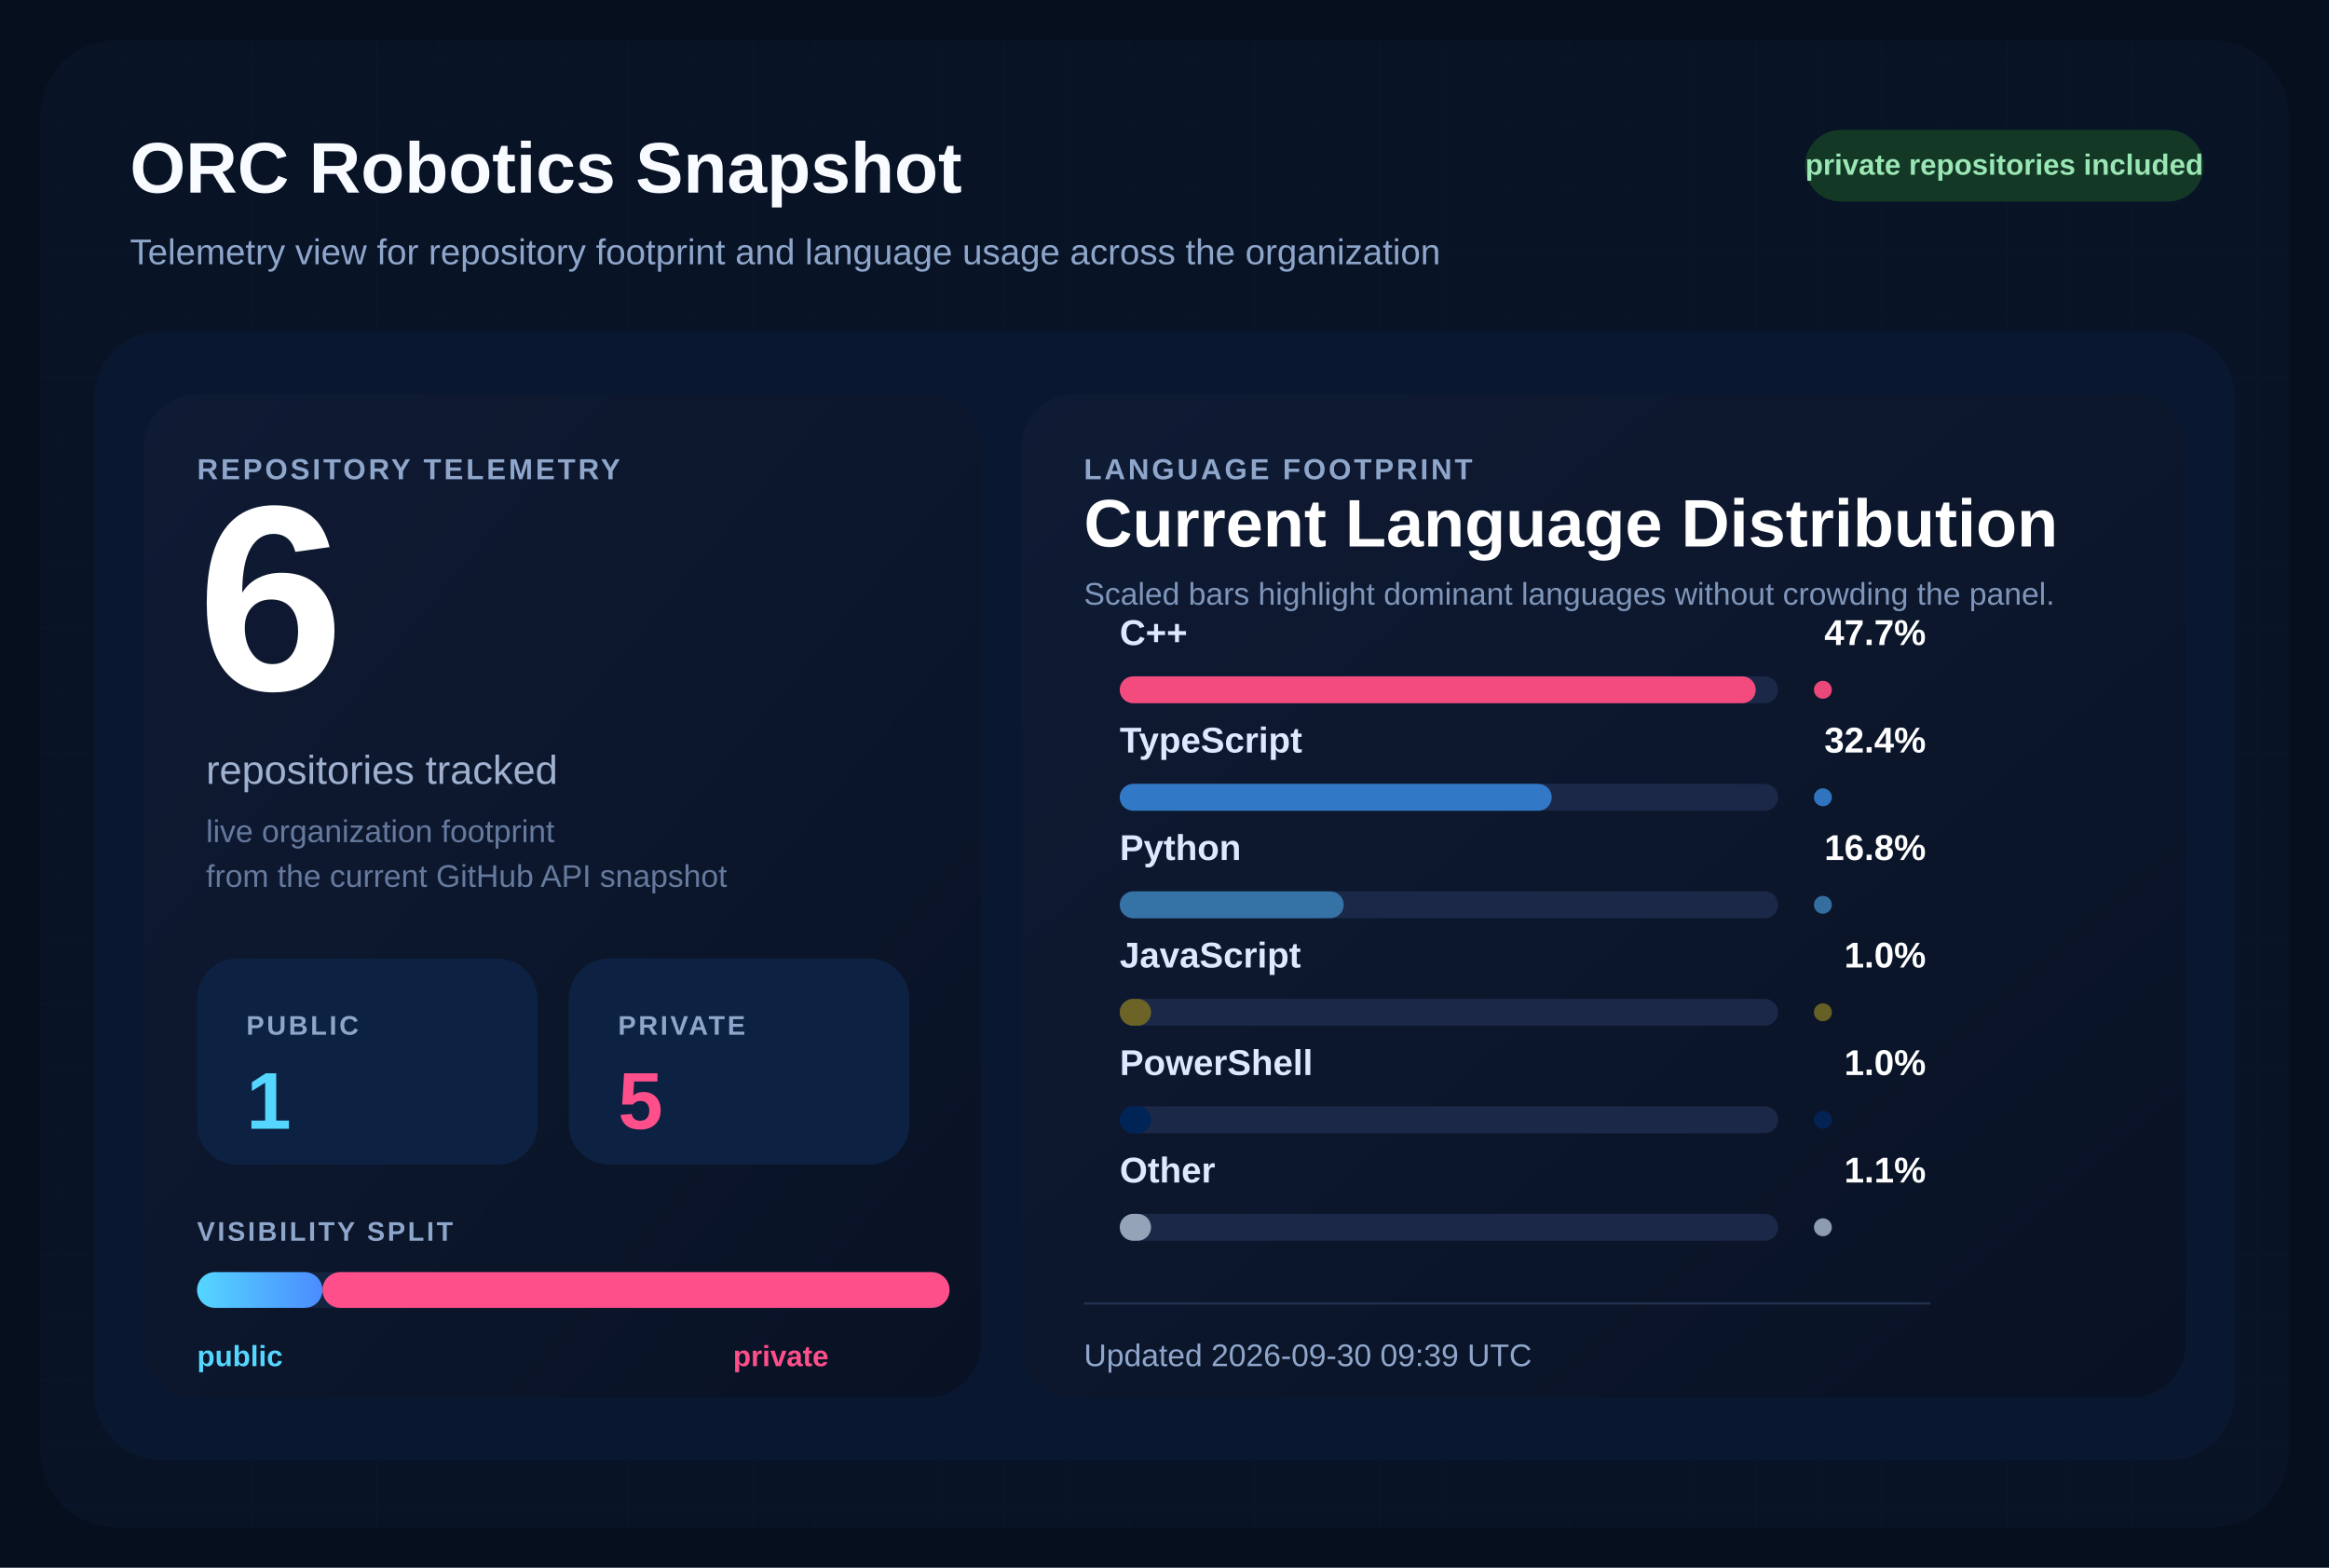
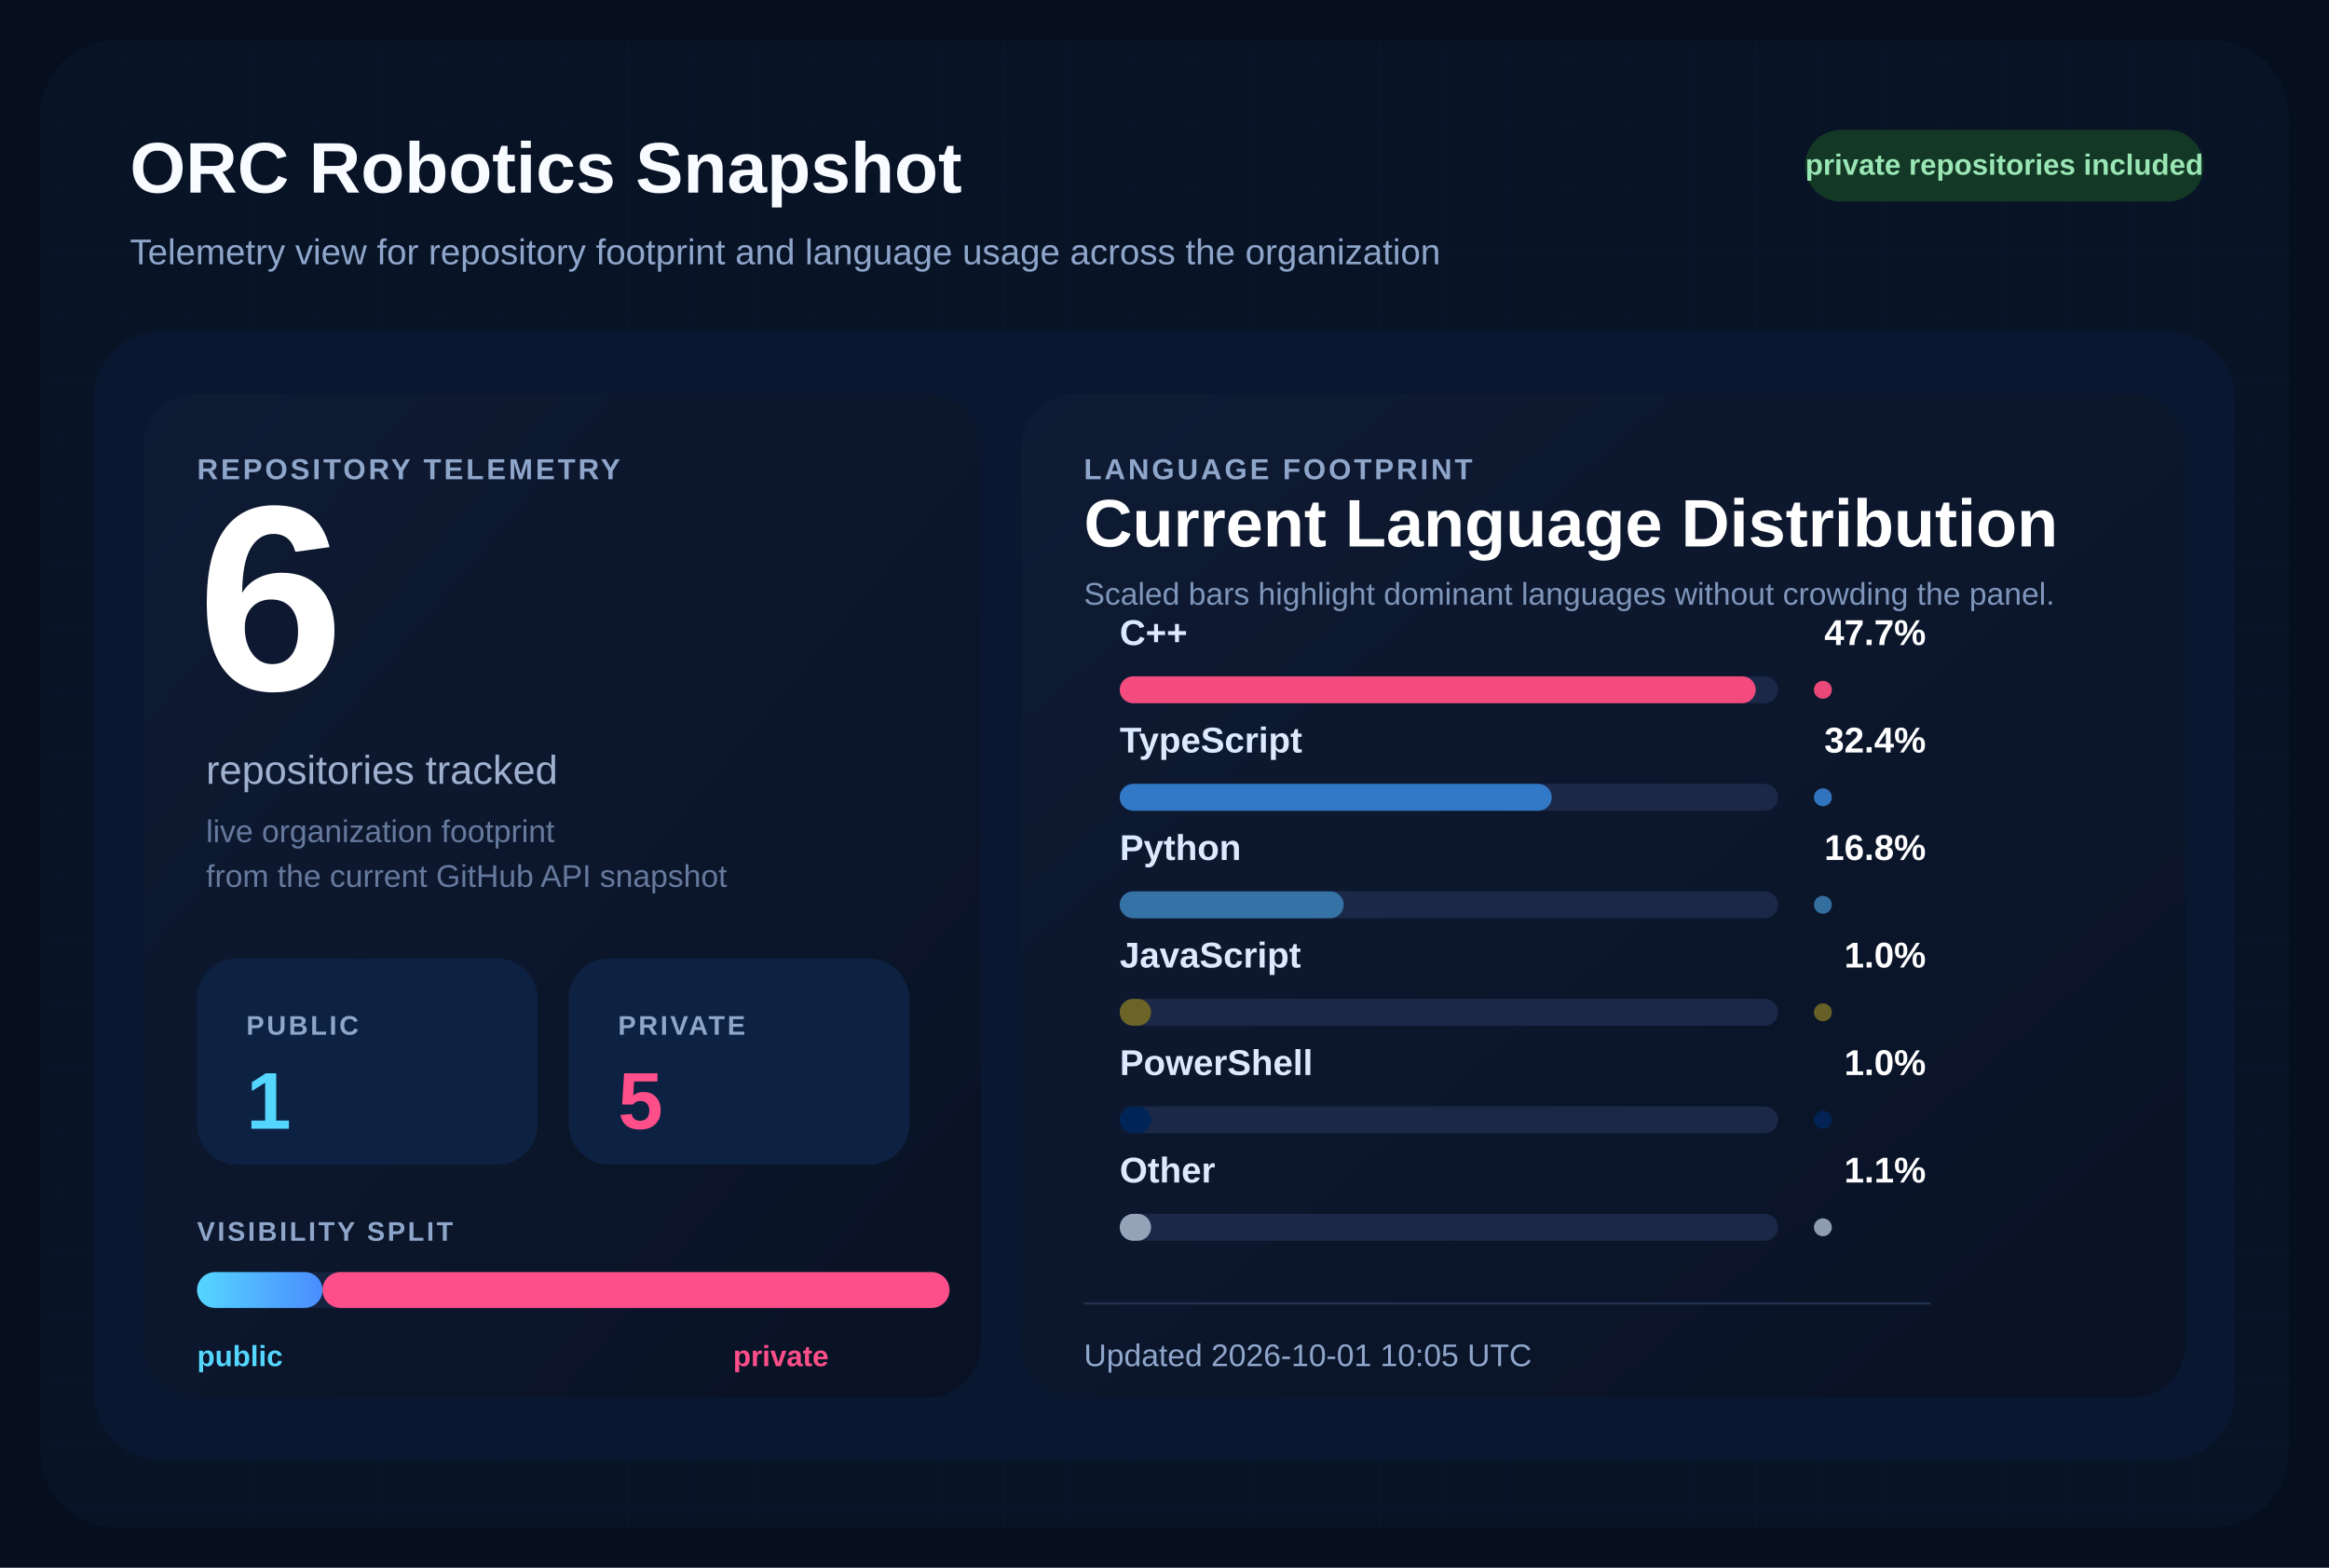
<svg xmlns="http://www.w3.org/2000/svg" width="1040" height="700" viewBox="0 0 1040 700" role="img" aria-labelledby="title desc">
  <defs>
    <pattern id="grid" width="28" height="28" patternUnits="userSpaceOnUse">
      <path d="M 28 0 L 0 0 0 28" fill="none" stroke="#12213d" stroke-width="1" />
    </pattern>
    <linearGradient id="surface" x1="0%" y1="0%" x2="100%" y2="100%">
      <stop offset="0%" stop-color="#0f1b34" />
      <stop offset="100%" stop-color="#091224" />
    </linearGradient>
    <linearGradient id="publicBar" x1="0%" y1="0%" x2="100%" y2="0%">
      <stop offset="0%" stop-color="#55d6ff" />
      <stop offset="100%" stop-color="#4b8cff" />
    </linearGradient>
  </defs>
  <rect width="1040" height="700" fill="#060f1d" />
  <rect x="18" y="18" width="1004" height="664" rx="34" fill="url(#grid)" />
  <rect x="18" y="18" width="1004" height="664" rx="34" fill="#081427" fill-opacity="0.9" />
  <text x="58" y="86" fill="#f8fbff" font-size="32" font-family="Segoe UI, Arial, sans-serif" font-weight="700">
    ORC Robotics Snapshot
  </text>
  <text x="58" y="118" fill="#8fa6cb" font-size="16" font-family="Segoe UI, Arial, sans-serif">
    Telemetry view for repository footprint and language usage across the organization
  </text>
  <rect x="806" y="58" width="178" height="32" rx="16" fill="#133926" />
  <text x="895" y="78" fill="#9ae6b4" font-size="13" font-family="Segoe UI, Arial, sans-serif" font-weight="700" text-anchor="middle">
    private repositories included
  </text>
  <rect x="42" y="148" width="956" height="504" rx="30" fill="#0a1730" />
  <rect x="64" y="176" width="374" height="448" rx="24" fill="url(#surface)" />
  <rect x="456" y="176" width="520" height="448" rx="24" fill="url(#surface)" />
  <text x="88" y="214" fill="#8fa6cb" font-size="13" font-family="Segoe UI, Arial, sans-serif" font-weight="700" letter-spacing="1.2">
    REPOSITORY TELEMETRY
  </text>
  <text x="88" y="308" fill="#ffffff" font-size="118" font-family="Segoe UI, Arial, sans-serif" font-weight="700">
    6
  </text>
  <text x="92" y="350" fill="#9fb1cf" font-size="18" font-family="Segoe UI, Arial, sans-serif">
    repositories tracked
  </text>
  <text x="92" y="376" fill="#667a9e" font-size="14" font-family="Segoe UI, Arial, sans-serif">
    live organization footprint
  </text>
  <text x="92" y="396" fill="#667a9e" font-size="14" font-family="Segoe UI, Arial, sans-serif">
    from the current GitHub API snapshot
  </text>
  <rect x="88" y="428" width="152" height="92" rx="18" fill="#0d2242" />
  <text x="110" y="462" fill="#8fa6cb" font-size="12" font-family="Segoe UI, Arial, sans-serif" font-weight="700" letter-spacing="1.1">
    PUBLIC
  </text>
  <text x="110" y="504" fill="#55d6ff" font-size="36" font-family="Segoe UI, Arial, sans-serif" font-weight="700">
    1
  </text>
  <rect x="254" y="428" width="152" height="92" rx="18" fill="#0d2242" />
  <text x="276" y="462" fill="#8fa6cb" font-size="12" font-family="Segoe UI, Arial, sans-serif" font-weight="700" letter-spacing="1.1">
    PRIVATE
  </text>
  <text x="276" y="504" fill="#ff4f8b" font-size="36" font-family="Segoe UI, Arial, sans-serif" font-weight="700">
    5
  </text>
  <text x="88" y="554" fill="#8fa6cb" font-size="12" font-family="Segoe UI, Arial, sans-serif" font-weight="700" letter-spacing="1.1">
    VISIBILITY SPLIT
  </text>
  <rect x="88" y="568" width="336" height="16" rx="8" fill="#142340" />
  <rect x="88" y="568" width="56.00" height="16" rx="8" fill="url(#publicBar)" />
  <rect x="144.00" y="568" width="280.00" height="16" rx="8" fill="#ff4f8b" />
  <text x="88" y="610" fill="#55d6ff" font-size="13" font-family="Segoe UI, Arial, sans-serif" font-weight="700">
    public
  </text>
  <text x="370" y="610" fill="#ff4f8b" font-size="13" font-family="Segoe UI, Arial, sans-serif" font-weight="700" text-anchor="end">
    private
  </text>
  <text x="484" y="214" fill="#8fa6cb" font-size="13" font-family="Segoe UI, Arial, sans-serif" font-weight="700" letter-spacing="1.2">
    LANGUAGE FOOTPRINT
  </text>
  <text x="484" y="244" fill="#ffffff" font-size="30" font-family="Segoe UI, Arial, sans-serif" font-weight="700">
    Current Language Distribution
  </text>
  <text x="484" y="270" fill="#7f96ba" font-size="14" font-family="Segoe UI, Arial, sans-serif">
    Scaled bars highlight dominant languages without crowding the panel.
  </text>
  <g transform="translate(0,288)">
    <text x="500" y="0" fill="#dce9ff" font-size="16" font-family="Segoe UI, Arial, sans-serif" font-weight="600">
        C++
        </text>
    <text x="860" y="0" fill="#ffffff" font-size="16" font-family="Segoe UI, Arial, sans-serif" font-weight="700" text-anchor="end">
        47.7%
        </text>
    <rect x="500" y="14" width="294" height="12" rx="6" fill="#1b2848" />
    <rect x="500" y="14" width="284.00" height="12" rx="6" fill="#f34b7d" />
    <circle cx="814" cy="20" r="4" fill="#f34b7d" opacity="0.95" />
  </g>
  <g transform="translate(0,336)">
    <text x="500" y="0" fill="#dce9ff" font-size="16" font-family="Segoe UI, Arial, sans-serif" font-weight="600">
        TypeScript
        </text>
    <text x="860" y="0" fill="#ffffff" font-size="16" font-family="Segoe UI, Arial, sans-serif" font-weight="700" text-anchor="end">
        32.4%
        </text>
    <rect x="500" y="14" width="294" height="12" rx="6" fill="#1b2848" />
    <rect x="500" y="14" width="192.91" height="12" rx="6" fill="#3178c6" />
    <circle cx="814" cy="20" r="4" fill="#3178c6" opacity="0.95" />
  </g>
  <g transform="translate(0,384)">
    <text x="500" y="0" fill="#dce9ff" font-size="16" font-family="Segoe UI, Arial, sans-serif" font-weight="600">
        Python
        </text>
    <text x="860" y="0" fill="#ffffff" font-size="16" font-family="Segoe UI, Arial, sans-serif" font-weight="700" text-anchor="end">
        16.8%
        </text>
    <rect x="500" y="14" width="294" height="12" rx="6" fill="#1b2848" />
    <rect x="500" y="14" width="100.03" height="12" rx="6" fill="#3572A5" />
    <circle cx="814" cy="20" r="4" fill="#3572A5" opacity="0.95" />
  </g>
  <g transform="translate(0,432)">
    <text x="500" y="0" fill="#dce9ff" font-size="16" font-family="Segoe UI, Arial, sans-serif" font-weight="600">
        JavaScript
        </text>
    <text x="860" y="0" fill="#ffffff" font-size="16" font-family="Segoe UI, Arial, sans-serif" font-weight="700" text-anchor="end">
        1.0%
        </text>
    <rect x="500" y="14" width="294" height="12" rx="6" fill="#1b2848" />
    <rect x="500" y="14" width="14.00" height="12" rx="6" fill="#6b6426" />
    <circle cx="814" cy="20" r="4" fill="#6b6426" opacity="0.95" />
  </g>
  <g transform="translate(0,480)">
    <text x="500" y="0" fill="#dce9ff" font-size="16" font-family="Segoe UI, Arial, sans-serif" font-weight="600">
        PowerShell
        </text>
    <text x="860" y="0" fill="#ffffff" font-size="16" font-family="Segoe UI, Arial, sans-serif" font-weight="700" text-anchor="end">
        1.0%
        </text>
    <rect x="500" y="14" width="294" height="12" rx="6" fill="#1b2848" />
    <rect x="500" y="14" width="14.00" height="12" rx="6" fill="#012456" />
    <circle cx="814" cy="20" r="4" fill="#012456" opacity="0.95" />
  </g>
  <g transform="translate(0,528)">
    <text x="500" y="0" fill="#dce9ff" font-size="16" font-family="Segoe UI, Arial, sans-serif" font-weight="600">
        Other
        </text>
    <text x="860" y="0" fill="#ffffff" font-size="16" font-family="Segoe UI, Arial, sans-serif" font-weight="700" text-anchor="end">
        1.1%
        </text>
    <rect x="500" y="14" width="294" height="12" rx="6" fill="#1b2848" />
    <rect x="500" y="14" width="14.00" height="12" rx="6" fill="#94a3b8" />
    <circle cx="814" cy="20" r="4" fill="#94a3b8" opacity="0.95" />
  </g>
  <line x1="484" y1="582" x2="862" y2="582" stroke="#22314f" stroke-width="1" />
  <text x="484" y="610" fill="#8fa6cb" font-size="14" font-family="Segoe UI, Arial, sans-serif">
-     Updated 2026-09-30 09:39 UTC
+     Updated 2026-10-01 10:05 UTC
  </text>
</svg>
